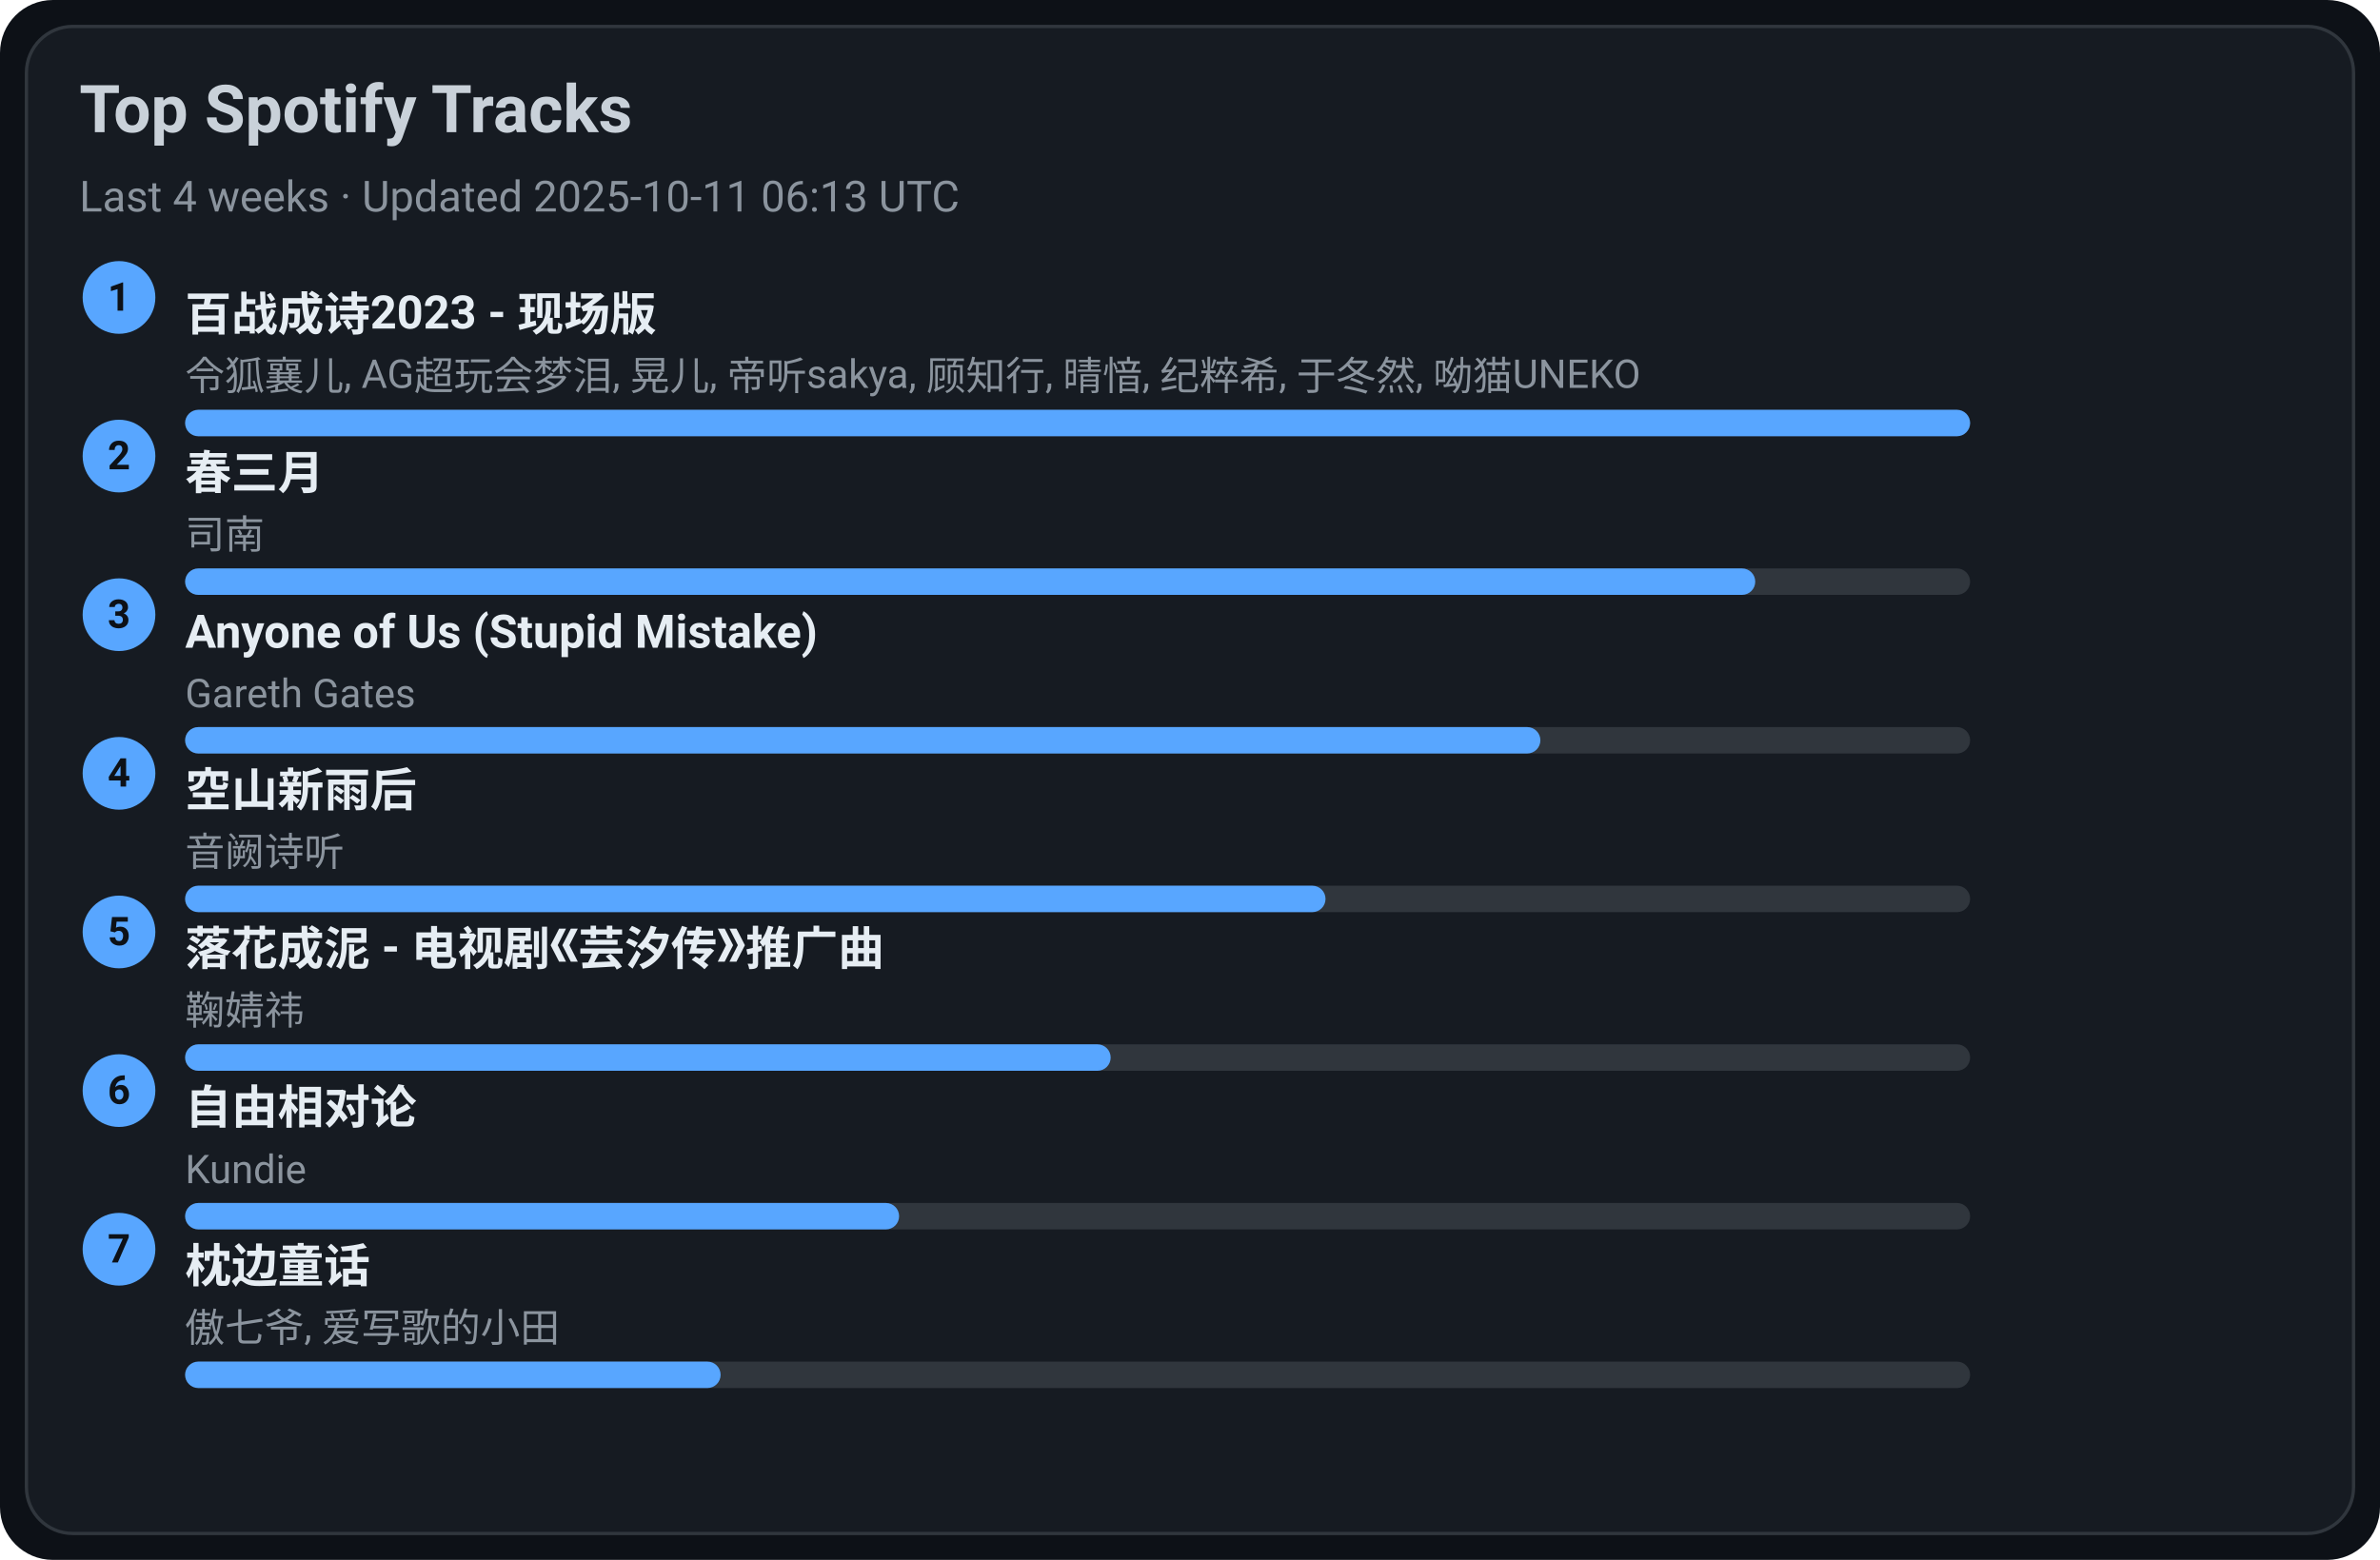
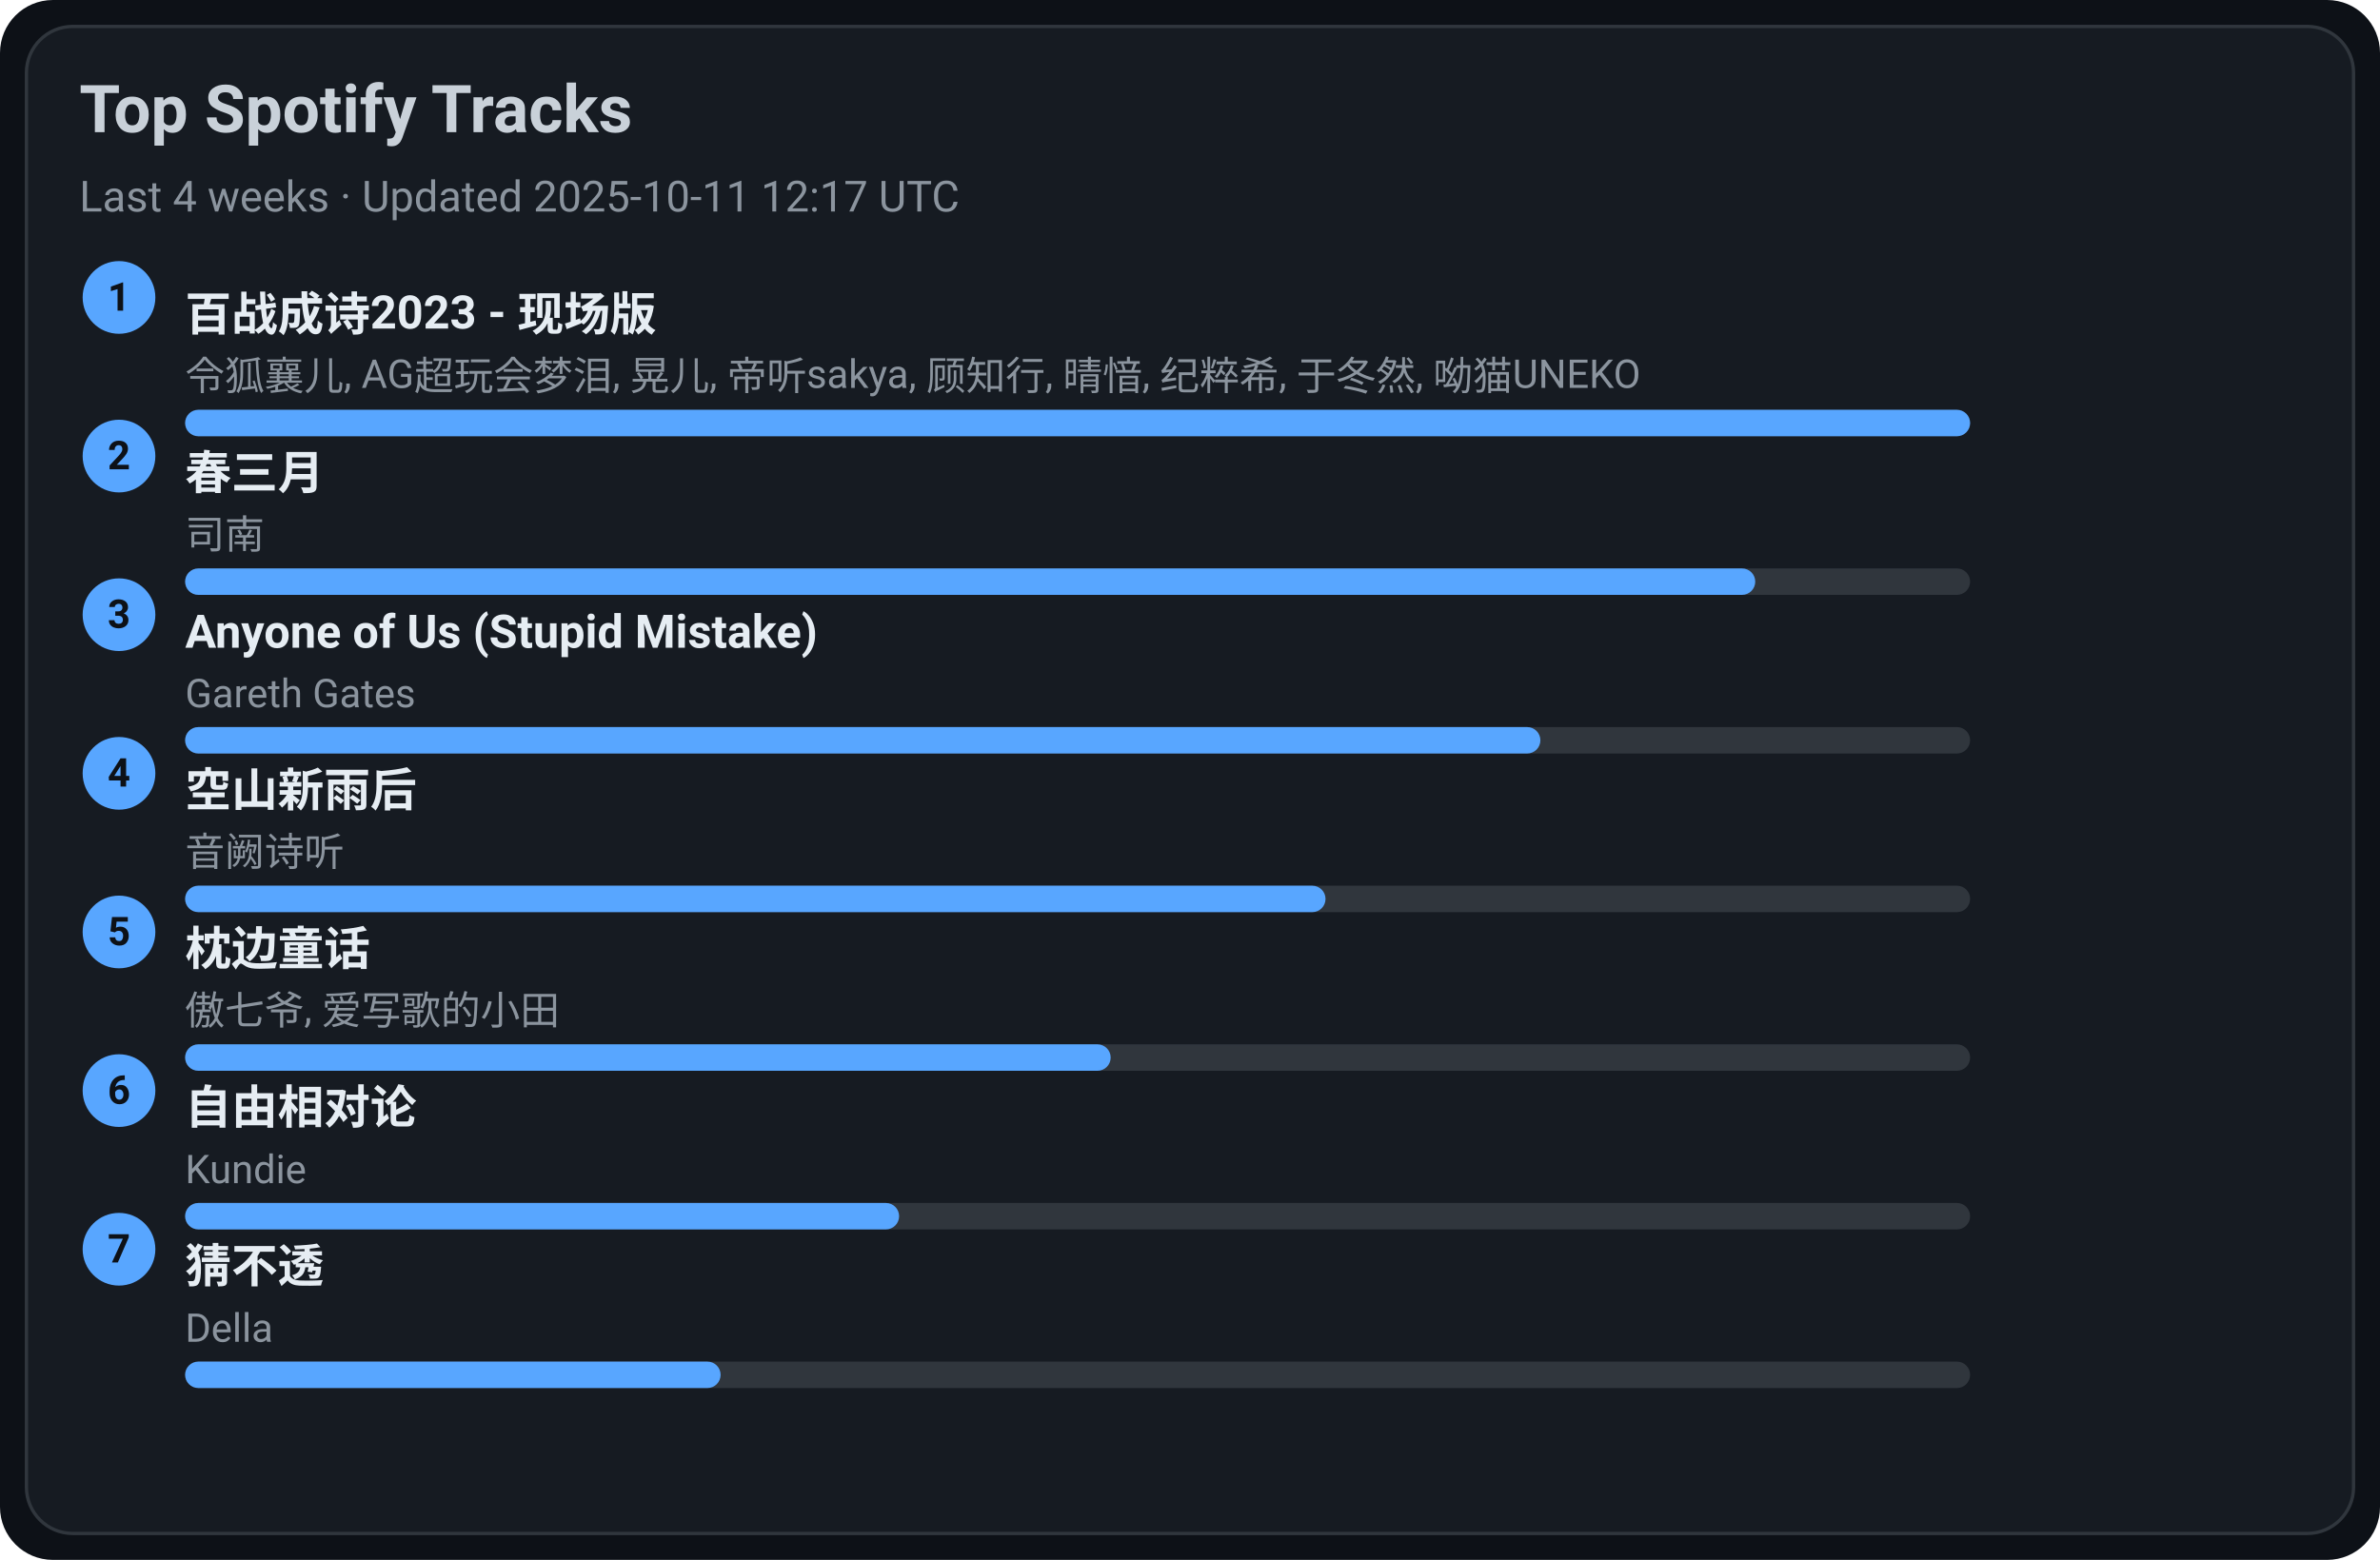
<svg xmlns="http://www.w3.org/2000/svg" width="720" height="472" viewBox="0 0 720 472">
  <style>text{font-family:-apple-system,BlinkMacSystemFont,Segoe UI,Roboto,Ubuntu,Helvetica Neue,Arial,Noto Sans,sans-serif}</style>
  <rect width="720" height="472" rx="16" fill="#0d1117" />
  <rect x="8" y="8" width="704" height="456" rx="14" fill="#161b22" stroke="#30363d" />
  <text x="24" y="40" font-size="20" fill="#c9d1d9" font-weight="600">Top Spotify Tracks</text>
-   <text x="24" y="64" font-size="13" fill="#8b949e">Last 4 weeks · Updated 2025-10-11 06:13 UTC</text>
+   <text x="24" y="64" font-size="13" fill="#8b949e">Last 4 weeks · Updated 2025-10-11 12:17 UTC</text>
  <circle cx="36" cy="90" r="11" fill="#58a6ff" />
  <text x="36" y="94" text-anchor="middle" font-size="12" fill="#0d1117" font-weight="700">1</text>
  <a href="https://open.spotify.com/track/2gttnS8fWnDwziLFt2TLEi" target="_blank" rel="noopener noreferrer">
    <text x="56" y="100" font-size="14" fill="#e6edf3" font-weight="600">百战成诗2023 - 现场版</text>
  </a>
  <text x="56" y="118" font-size="12" fill="#8b949e">令狐襄儿, AG超玩会梦泪, 晃儿, 帝听sakya, 顾知行, 晴愔, 纪粹希, 于冬然, 呦猫UNEKO</text>
  <rect x="56" y="124" width="540" height="8" rx="4" fill="#30363d" />
  <rect x="56" y="124" width="540" height="8" rx="4" fill="#58a6ff" />
  <circle cx="36" cy="138" r="11" fill="#58a6ff" />
  <text x="36" y="142" text-anchor="middle" font-size="12" fill="#0d1117" font-weight="700">2</text>
  <a href="https://open.spotify.com/track/5A9BOP4WTk2UayDlMb8w98" target="_blank" rel="noopener noreferrer">
    <text x="56" y="148" font-size="14" fill="#e6edf3" font-weight="600">春三月</text>
  </a>
  <text x="56" y="166" font-size="12" fill="#8b949e">司南</text>
  <rect x="56" y="172" width="540" height="8" rx="4" fill="#30363d" />
  <rect x="56" y="172" width="475" height="8" rx="4" fill="#58a6ff" />
  <circle cx="36" cy="186" r="11" fill="#58a6ff" />
  <text x="36" y="190" text-anchor="middle" font-size="12" fill="#0d1117" font-weight="700">3</text>
  <a href="https://open.spotify.com/track/7KZo8AI9F3Vnn3FXEYBL9f" target="_blank" rel="noopener noreferrer">
    <text x="56" y="196" font-size="14" fill="#e6edf3" font-weight="600">Anyone of Us (Stupid Mistake)</text>
  </a>
  <text x="56" y="214" font-size="12" fill="#8b949e">Gareth Gates</text>
  <rect x="56" y="220" width="540" height="8" rx="4" fill="#30363d" />
  <rect x="56" y="220" width="410" height="8" rx="4" fill="#58a6ff" />
  <circle cx="36" cy="234" r="11" fill="#58a6ff" />
  <text x="36" y="238" text-anchor="middle" font-size="12" fill="#0d1117" font-weight="700">4</text>
  <a href="https://open.spotify.com/track/7c1D58U8AIVOGlYzh5U6sk" target="_blank" rel="noopener noreferrer">
    <text x="56" y="244" font-size="14" fill="#e6edf3" font-weight="600">空山新雨后</text>
  </a>
  <text x="56" y="262" font-size="12" fill="#8b949e">音阙诗听</text>
  <rect x="56" y="268" width="540" height="8" rx="4" fill="#30363d" />
  <rect x="56" y="268" width="345" height="8" rx="4" fill="#58a6ff" />
  <circle cx="36" cy="282" r="11" fill="#58a6ff" />
  <text x="36" y="286" text-anchor="middle" font-size="12" fill="#0d1117" font-weight="700">5</text>
-   <a href="https://open.spotify.com/track/3kOZsJz3crGIWWHeoCNa0O" target="_blank" rel="noopener noreferrer">
-     <text x="56" y="292" font-size="14" fill="#e6edf3" font-weight="600">落花成泥 - 电视剧《芸汐传》推广曲</text>
+   <a href="https://open.spotify.com/track/3I8tlHNA9NM8dL0B23xGIY" target="_blank" rel="noopener noreferrer">
+     <text x="56" y="292" font-size="14" fill="#e6edf3" font-weight="600">枕边童话</text>
  </a>
-   <text x="56" y="310" font-size="12" fill="#8b949e">鞠婧祎</text>
+   <text x="56" y="310" font-size="12" fill="#8b949e">傲七爷, 爱写歌的小田</text>
  <rect x="56" y="316" width="540" height="8" rx="4" fill="#30363d" />
  <rect x="56" y="316" width="280" height="8" rx="4" fill="#58a6ff" />
  <circle cx="36" cy="330" r="11" fill="#58a6ff" />
  <text x="36" y="334" text-anchor="middle" font-size="12" fill="#0d1117" font-weight="700">6</text>
  <a href="https://open.spotify.com/track/1np2B0M4TkyE1xgpjG4dJn" target="_blank" rel="noopener noreferrer">
    <text x="56" y="340" font-size="14" fill="#e6edf3" font-weight="600">自由相对论</text>
  </a>
  <text x="56" y="358" font-size="12" fill="#8b949e">Kundie</text>
  <rect x="56" y="364" width="540" height="8" rx="4" fill="#30363d" />
  <rect x="56" y="364" width="216" height="8" rx="4" fill="#58a6ff" />
  <circle cx="36" cy="378" r="11" fill="#58a6ff" />
  <text x="36" y="382" text-anchor="middle" font-size="12" fill="#0d1117" font-weight="700">7</text>
-   <a href="https://open.spotify.com/track/3I8tlHNA9NM8dL0B23xGIY" target="_blank" rel="noopener noreferrer">
-     <text x="56" y="388" font-size="14" fill="#e6edf3" font-weight="600">枕边童话</text>
+   <a href="https://open.spotify.com/track/5FGzM47D9MUa0y7qb2D0Ix" target="_blank" rel="noopener noreferrer">
+     <text x="56" y="388" font-size="14" fill="#e6edf3" font-weight="600">猜不透</text>
  </a>
-   <text x="56" y="406" font-size="12" fill="#8b949e">傲七爷, 爱写歌的小田</text>
+   <text x="56" y="406" font-size="12" fill="#8b949e">Della</text>
  <rect x="56" y="412" width="540" height="8" rx="4" fill="#30363d" />
  <rect x="56" y="412" width="162" height="8" rx="4" fill="#58a6ff" />
</svg>
